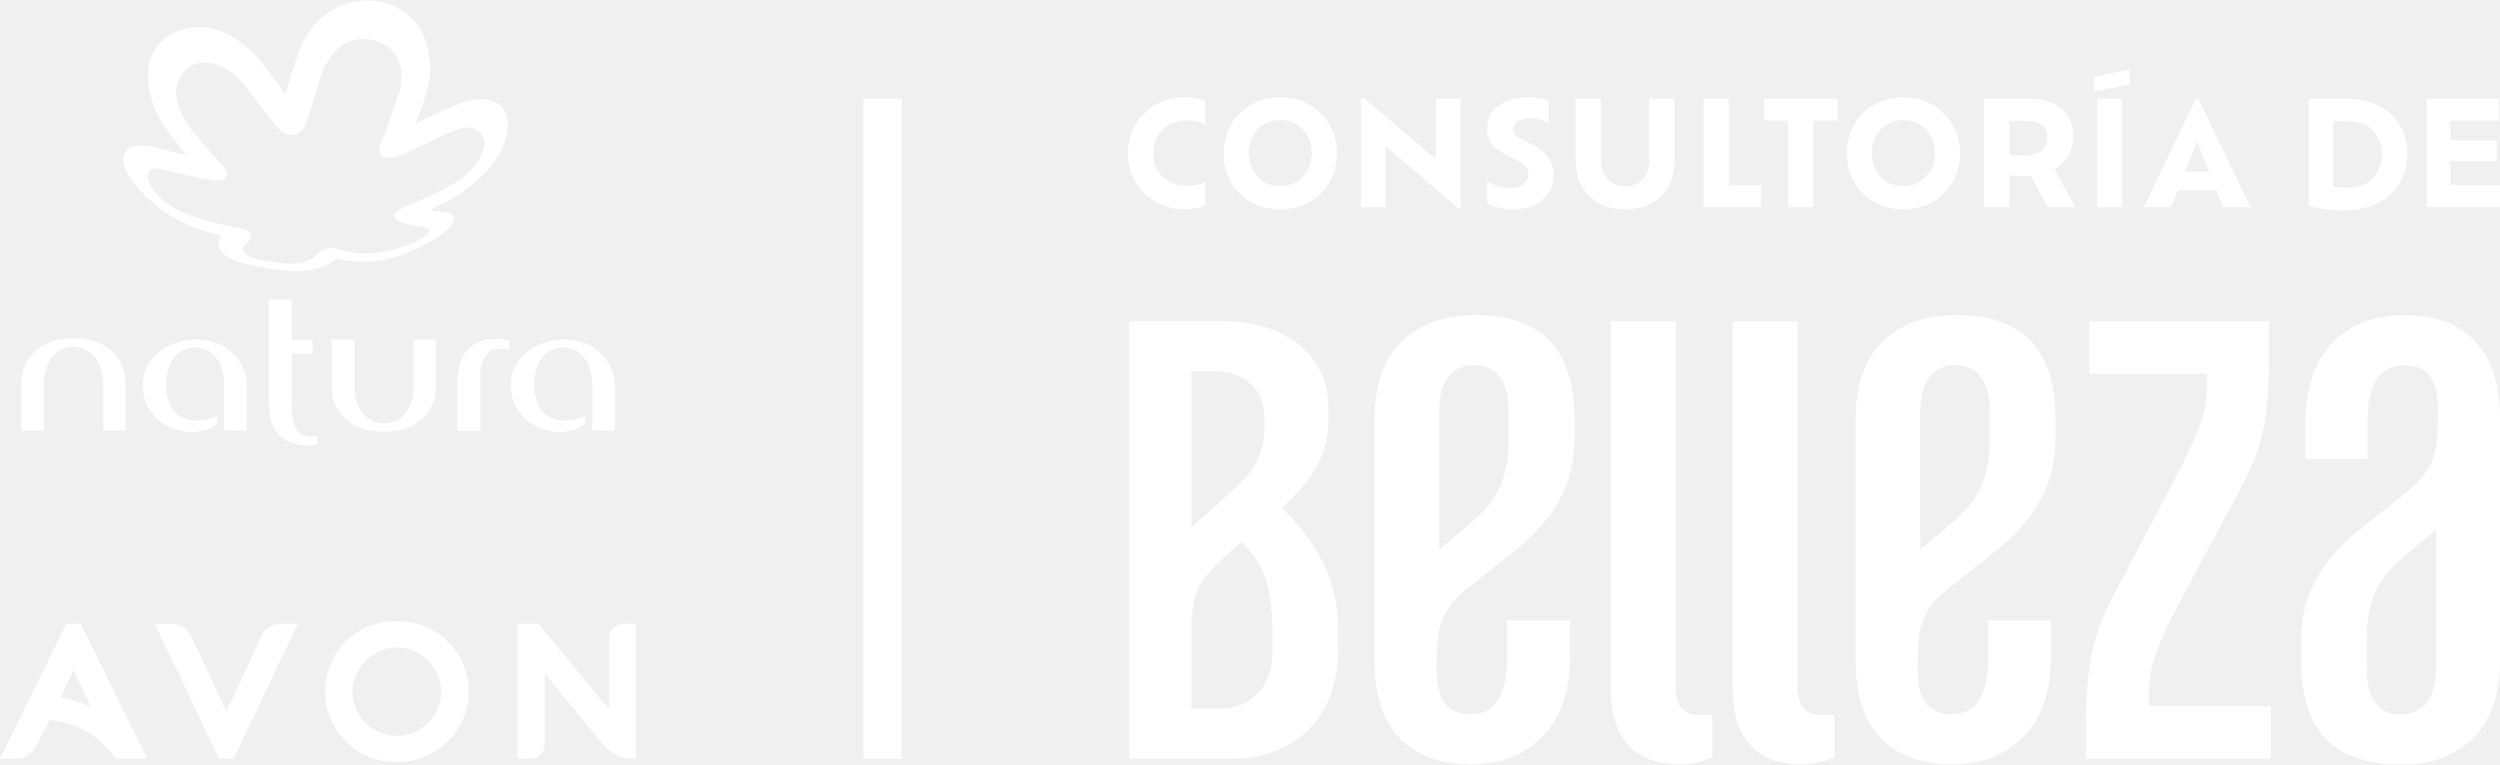
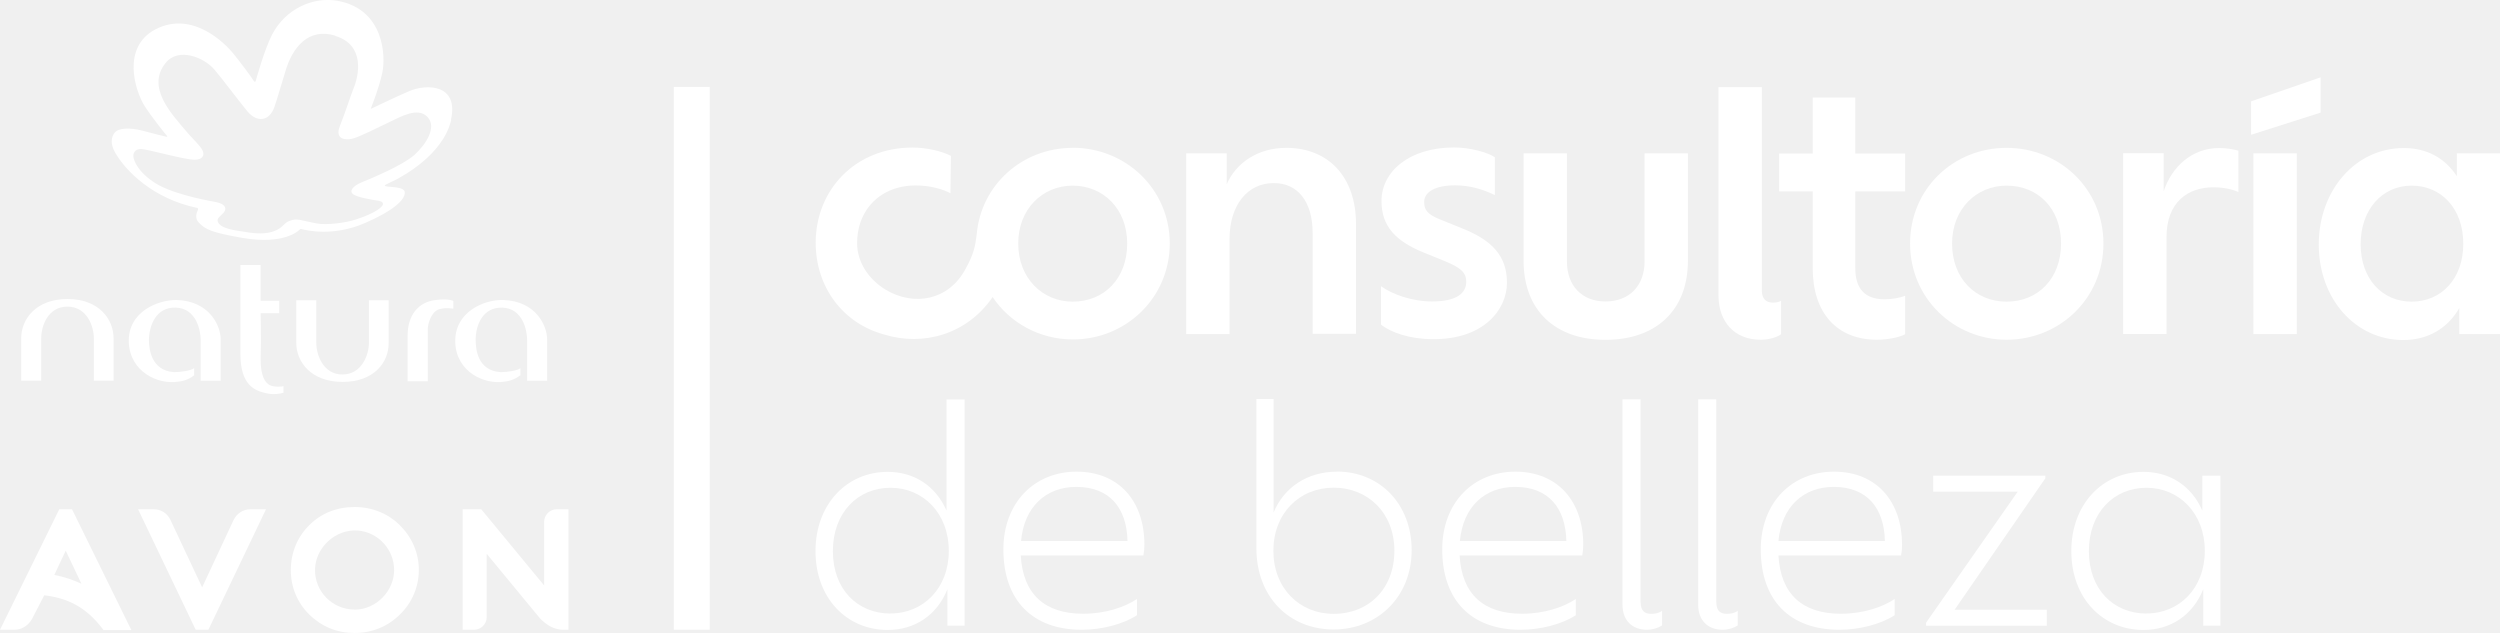
- <svg xmlns="http://www.w3.org/2000/svg" id="Camada_2" width="255.17" height="78" viewBox="0 0 255.17 78">
-   <g id="Layer_1">
-     <rect x="88.12" y="10.08" width="3.92" height="67.37" style="fill:#fff;" />
-     <g>
-       <g>
-         <path d="m22.37,77.45l-6.58-13.76h1.79c.82,0,1.56.47,1.91,1.21l3.62,7.71,3.59-7.71c.35-.74,1.09-1.22,1.91-1.22h1.8l-6.58,13.76h-1.45Z" style="fill:#fff;" />
-         <path d="m8.24,63.68h-1.48l-6.76,13.77h1.64c.82,0,1.52-.41,2.01-1.21l1.42-2.75c2.52.31,4.76,1.24,6.78,3.96h3.17l-6.77-13.76h0Zm-.73,4.73l1.79,3.78c-.99-.47-2.03-.81-3.11-1.02l1.31-2.77h0Z" style="fill:#fff;" />
-         <path d="m63.6,63.68c-.8,0-1.45.65-1.45,1.45v7.26s-7.18-8.71-7.18-8.71h-2.13v13.76h1.32c.8,0,1.45-.65,1.45-1.45v-7.25s5.89,7.17,5.89,7.17c0,0,1.15,1.53,2.84,1.53h.59v-13.76h-1.32Z" style="fill:#fff;" />
-         <path d="m40.49,75.12c-2.52,0-4.56-2.07-4.51-4.6.04-2.53,2.38-4.64,4.9-4.42,2.31.2,4.14,2.14,4.14,4.5,0,2.49-2.03,4.51-4.52,4.51m5.18-9.65c-1.36-1.35-3.15-2.06-5.18-2.06s-3.81.71-5.18,2.06c-1.37,1.35-2.13,3.18-2.13,5.13s.76,3.74,2.13,5.1c1.4,1.38,3.19,2.1,5.18,2.1s3.79-.75,5.17-2.1c1.4-1.34,2.17-3.15,2.17-5.1s-.77-3.78-2.15-5.13" style="fill:#fff;" />
-       </g>
-       <g>
-         <path d="m7.5,34.52c3.65,0,5.32,2.32,5.32,4.54v4.89h-2.29v-4.89c0-1.41-.79-3.66-3.03-3.66s-3.02,2.25-3.02,3.66-.01,4.89-.01,4.89h-2.3v-4.89c0-2.22,1.7-4.54,5.33-4.54" style="fill:#fff;" />
-         <path d="m39.19,44.07c-3.66,0-5.33-2.29-5.33-4.51v-4.9h2.31v4.9c0,1.39.79,3.66,3.03,3.66s3.03-2.27,3.03-3.66v-4.9h2.28v4.9c0,2.22-1.67,4.51-5.32,4.51" style="fill:#fff;" />
-         <path d="m22.13,43.27c-.47.39-1.08.68-1.86.77-2.33.38-5.56-1.13-5.69-4.52-.13-3.48,3.29-4.92,5.52-4.87,3.75.1,5.08,2.93,5.08,4.54v4.75h-2.3v-4.72c0-1.04-.45-3.66-2.85-3.74-2.33-.07-3.07,2.11-3.09,3.71,0,1.03.25,3.57,2.91,3.72.82.01,1.98-.19,2.3-.47v.82h0Z" style="fill:#fff;" />
-         <path d="m32.43,45.3c-.31.1-1.14.31-2.11.05-1.1-.27-2.89-.79-2.89-4.47v-10.3h2.34v4.1h2.14v1.42h-2.14s.07,2.92,0,5.24c-.04,2.08.58,2.81,1.05,3.03.57.28,1.49.18,1.6.1v.83h0Z" style="fill:#fff;" />
-         <path d="m46.7,38.75c0-2.31,1.19-3.9,3.26-4.1,1.47-.18,2,.12,2,.12v.9s-.78-.19-1.64.04c-.93.32-1.29,1.73-1.29,2.22,0,1.68,0,6.05,0,6.05h-2.34v-5.23" style="fill:#fff;" />
-         <path d="m59.71,43.27c-.49.38-1.1.68-1.87.77-2.32.38-5.56-1.13-5.69-4.52-.12-3.48,3.28-4.93,5.52-4.87,3.76.1,5.08,2.93,5.08,4.54v4.75h-2.3v-4.72c0-1.04-.48-3.66-2.85-3.74-2.33-.06-3.06,2.11-3.06,3.71,0,1.03.18,3.56,2.88,3.72.83.01,1.98-.19,2.29-.47v.82h0Z" style="fill:#fff;" />
-         <path d="m38.35,4.18c-3.04-.92-4.93,1.3-5.77,4.16-.72,2.28-.86,2.9-1.26,4.09-.59,1.66-2,1.76-3.07.49-1.25-1.51-2.9-3.75-3.82-4.82-1.22-1.42-4.17-2.62-5.64-.77-2.25,2.79.73,5.9,2.31,7.76,1.1,1.34,2.39,2.24,1.98,2.99-.18.27-.5.37-.97.37-1.1-.02-4.72-1.01-5.56-1.17-.71-.15-1.24-.12-1.44.44-.25.64.66,2.48,3.01,3.7,2.36,1.22,6.14,1.8,6.5,1.89,1.37.29,1.11.99.77,1.3-.3.33-.68.56-.61.9.21.88,2.07,1.06,3.19,1.24,1.07.19,2.45.29,3.44-.13.97-.37,1.03-.92,1.69-1.15.88-.34,1.18-.06,3.08.32,1.22.23,3.39-.08,4.56-.47,2.2-.72,3.11-1.44,3.11-1.77,0-.28-.38-.38-.78-.41-.47-.07-2.06-.33-2.6-.69-.52-.36-.11-.97.96-1.4,1.14-.45,4.72-1.95,6.06-3.15,1.35-1.2,2.62-3.22,1.51-4.38-1.13-1.18-3.12.02-4.18.5-1.44.7-3.74,1.86-4.53,2.04-.69.17-2,.12-1.4-1.45.76-1.94,1.11-3.14,1.57-4.31.58-1.44,1.4-5.03-2.12-6.11m13.35,9.66c-.97,4.13-5.83,6.57-6.29,6.85-.49.24-1.08.49-1.3.63-.09.06-.15.11.03.17.52.14,2.24.03,2.21.76,0,.79-1.3,2.07-4.61,3.48-3.61,1.56-6.63.84-7.39.67l-.07.02c-.2.22-1.88,1.83-6.66,1.01-3.42-.6-4.28-.94-5.08-1.84-.22-.28-.36-.75-.05-1.35.05-.15.07-.23-.03-.26-5.2-1.06-8.33-4.33-9.51-6.41-.57-1.05-.38-1.75-.09-2.18.41-.63,1.78-.67,3.21-.32,1.58.44,2.47.64,2.81.72.11.04.12,0,.07-.08-.4-.49-1.81-2.26-2.54-3.39-1.17-1.86-2.69-6.83,1.2-8.89,4.33-2.26,8.12,1.72,8.96,2.76.74.9,2.23,2.9,2.34,3.1.19.32.29.06.29.06,0,0,1.01-3.67,1.9-5.35,1.57-2.99,4.78-4.38,7.57-3.86,5.33,1,5.53,6.37,5.11,8.35-.38,1.71-1.09,3.54-1.3,4-.04.09,0,.1.07.06.41-.19,2.31-1.12,4.34-1.99,2.03-.85,5.76-.82,4.81,3.32" style="fill:#fff;" />
-       </g>
-     </g>
-     <g>
-       <g>
-         <g>
-           <path d="m123.01,20.96c-.55.29-1.39.4-2.08.4-3.32,0-5.81-2.45-5.81-5.72s2.49-5.72,5.83-5.72c.69,0,1.52.12,2.07.38v2.4c-.55-.28-1.17-.41-1.92-.41-1.95,0-3.39,1.37-3.39,3.35s1.44,3.33,3.39,3.33c.75,0,1.37-.12,1.92-.38v2.37h0Z" style="fill:#fff;" />
-           <path d="m124.89,15.64c0-3.26,2.45-5.72,5.77-5.72s5.8,2.46,5.8,5.72-2.43,5.74-5.8,5.74-5.77-2.48-5.77-5.74Zm9,0c0-1.93-1.34-3.38-3.23-3.38s-3.2,1.44-3.2,3.38,1.33,3.36,3.2,3.36,3.23-1.46,3.23-3.36Z" style="fill:#fff;" />
-           <path d="m149.09,10.08v11.15h-.28l-7.39-6.3v6.21h-2.52v-11.15h.28l7.37,6.25v-6.16h2.54,0Z" style="fill:#fff;" />
-           <path d="m151.79,20.7v-2.24c.49.37,1.25.74,2.24.74,1.37,0,1.98-.69,1.98-1.37,0-.56-.31-1.03-1.12-1.43l-1.11-.55c-1.21-.62-2.01-1.44-2.01-2.74,0-1.84,1.64-3.19,4.2-3.19.96,0,1.7.18,2.08.4v2.24c-.4-.26-1.09-.5-1.81-.5-1.12,0-1.78.44-1.78,1.14,0,.46.28.77.96,1.09l1.06.53c1.44.71,2.11,1.7,2.11,3.02,0,1.92-1.37,3.54-4.29,3.54-1.03,0-1.95-.28-2.51-.68h0Z" style="fill:#fff;" />
-           <path d="m160.84,16.42v-6.34h2.58v6.36c0,1.53.92,2.58,2.45,2.58s2.46-1.05,2.46-2.58v-6.36h2.58v6.34c0,3.04-1.99,4.95-5.04,4.95s-5.03-1.92-5.03-4.95h0Z" style="fill:#fff;" />
-           <path d="m179.73,18.9v2.24h-5.85v-11.06h2.58v8.82h3.28Z" style="fill:#fff;" />
-           <path d="m182.52,12.32h-2.46v-2.24h7.49v2.24h-2.45v8.82h-2.58v-8.82h0Z" style="fill:#fff;" />
-           <path d="m188.49,15.64c0-3.26,2.45-5.72,5.77-5.72s5.8,2.46,5.8,5.72-2.43,5.74-5.8,5.74-5.77-2.48-5.77-5.74Zm9,0c0-1.93-1.34-3.38-3.23-3.38s-3.2,1.44-3.2,3.38,1.33,3.36,3.2,3.36,3.23-1.46,3.23-3.36Z" style="fill:#fff;" />
-           <path d="m209.02,21.14l-1.71-3.19c-.25.01-.52.03-.8.03-.53,0-.99-.04-1.4-.12v3.27h-2.61v-11.06h4.54c2.89,0,4.56,1.41,4.56,3.79,0,1.58-.69,2.73-1.89,3.39l2.11,3.88h-2.8Zm-.06-7.14c0-1.03-.59-1.67-2.17-1.67h-1.68v3.44c.4.07.84.1,1.33.1,1.74,0,2.52-.65,2.52-1.87h0Z" style="fill:#fff;" />
-           <path d="m214.04,10.08h2.57v11.06h-2.57v-11.06Z" style="fill:#fff;" />
-           <path d="m226.22,19.42h-3.91l-.69,1.72h-2.8l5.29-11.05h.29l5.29,11.05h-2.79l-.69-1.72Zm-1.96-4.97l-1.22,3.07h2.46l-1.24-3.07h0Z" style="fill:#fff;" />
-         </g>
-         <path d="m245.73,15.63c0,3.44-2.51,5.85-6.46,5.85-1.5,0-2.95-.25-3.62-.51v-10.89h3.93c3.72,0,6.15,2.37,6.15,5.55h0Zm-2.62.06c0-1.82-1.25-3.32-3.48-3.32h-1.47v6.7c.46.06.98.1,1.46.1,2.29,0,3.5-1.52,3.5-3.48Z" style="fill:#fff;" />
-         <path d="m255.17,18.9v2.24h-7.49v-11.06h7.38v2.24h-4.95v2.01h4.71v2.09h-4.71v2.48h5.05,0Z" style="fill:#fff;" />
-       </g>
-       <polygon points="213.71 9.31 213.71 7.86 217.35 7.09 217.35 8.65 213.71 9.31" style="fill:#fff;" />
-     </g>
-     <path d="m150.5,32.17c-3.1,0-5.58.9-7.43,2.69-1.85,1.79-2.78,4.48-2.78,8.06v24.35c0,3.64.86,6.34,2.6,8.1,1.73,1.76,4.15,2.64,7.25,2.64s5.49-.95,7.34-2.87c1.85-1.91,2.78-4.68,2.78-8.33v-3.49h-6.45v4.12c0,1.67-.3,3-.9,3.98-.6.98-1.52,1.48-2.78,1.48s-2.07-.37-2.64-1.12c-.57-.74-.85-1.89-.85-3.45v-.27c0-1.43.06-2.56.18-3.4.12-.83.42-1.64.9-2.42.48-.77,1.22-1.55,2.24-2.33l4.3-3.4c2.15-1.67,3.76-3.45,4.83-5.33,1.07-1.88,1.61-4.01,1.61-6.4v-1.88c0-3.7-.85-6.41-2.55-8.15-1.7-1.73-4.25-2.6-7.65-2.6h0Zm3.49,12.71c0,1.79-.27,3.33-.81,4.61-.54,1.28-1.52,2.55-2.96,3.8l-2.96,2.51c-.13.1-.25.21-.36.33v-14.12c0-1.55.31-2.73.94-3.54.63-.81,1.51-1.21,2.64-1.21s2,.4,2.6,1.21c.6.81.9,1.98.9,3.54v2.87h0Z" style="fill:#fff;" />
-     <path d="m171.03,70.12v-37.33h-6.63v37.6c0,2.45.6,4.33,1.79,5.64,1.19,1.31,2.89,1.97,5.1,1.97,1.31,0,2.48-.24,3.49-.72v-4.3h-1.34c-1.61,0-2.42-.95-2.42-2.87h0Z" style="fill:#fff;" />
-     <path d="m183.48,70.12v-37.33h-6.63v37.6c0,2.45.6,4.33,1.79,5.64,1.19,1.31,2.89,1.97,5.1,1.97,1.31,0,2.48-.24,3.49-.72v-4.3h-1.34c-1.61,0-2.42-.95-2.42-2.87h0Z" style="fill:#fff;" />
-     <path d="m199.6,32.17c-3.1,0-5.58.9-7.43,2.69-1.85,1.79-2.78,4.48-2.78,8.06v24.35c0,3.64.86,6.34,2.6,8.1,1.73,1.76,4.15,2.64,7.25,2.64s5.49-.95,7.34-2.87c1.85-1.91,2.78-4.68,2.78-8.33v-3.49h-6.45v4.12c0,1.67-.3,3-.9,3.98-.6.98-1.52,1.48-2.78,1.48s-2.07-.37-2.64-1.12c-.57-.74-.85-1.89-.85-3.45v-.27c0-1.43.06-2.56.18-3.4.12-.83.42-1.64.9-2.42.48-.77,1.22-1.55,2.24-2.33l4.3-3.4c2.15-1.67,3.76-3.45,4.83-5.33,1.07-1.88,1.61-4.01,1.61-6.4v-1.88c0-3.7-.85-6.41-2.55-8.15-1.7-1.73-4.25-2.6-7.65-2.6h0Zm3.49,12.71c0,1.79-.27,3.33-.81,4.61-.54,1.28-1.52,2.55-2.96,3.8l-2.96,2.51c-.13.1-.25.21-.36.33v-14.12c0-1.55.31-2.73.94-3.54.63-.81,1.51-1.21,2.64-1.21s2,.4,2.6,1.21c.6.81.9,1.98.9,3.54v2.87h0Z" style="fill:#fff;" />
-     <path d="m219.33,70.83c0-1.31.21-2.59.63-3.85.42-1.25,1.13-2.86,2.15-4.83l6.89-12.89c1.01-1.91,1.7-3.8,2.06-5.68.36-1.88.54-4.16.54-6.85v-3.94h-18.35v5.37h11.99v1.43c0,1.25-.19,2.42-.58,3.49-.39,1.07-1.06,2.59-2.01,4.56l-.36.63-6.71,12.8c-1.02,1.91-1.72,3.83-2.1,5.77-.39,1.94-.58,4.25-.58,6.94v3.67h18.88v-5.37h-12.44v-1.25h0Z" style="fill:#fff;" />
-     <path d="m130.84,51.85c1.68-1.52,2.87-2.93,3.55-4.22.81-1.53,1.21-3.09,1.21-4.71v-1.17c0-2.75-1-4.93-3-6.55-2-1.62-4.65-2.42-7.94-2.42h-9.42v44.66h10.58c3.29-.06,5.9-1.09,7.85-3.09,1.94-2,2.91-4.71,2.91-8.12v-2.24c0-2.63-.67-5.11-2.02-7.44-1.03-1.78-2.27-3.35-3.73-4.71h0Zm-6.72-13.95c1.43,0,2.61.44,3.54,1.3.93.87,1.39,2.02,1.39,3.45v.81c0,1.43-.26,2.65-.76,3.63-.51.99-1.51,2.14-3,3.45l-3.23,2.87c-.15.14-.3.28-.45.42v-15.94h2.51Zm5.74,28.7c0,1.73-.49,3.12-1.48,4.17-.99,1.05-2.32,1.57-3.99,1.57h-2.78v-7.98c0-2.09.27-3.62.81-4.57.54-.96,1.7-2.21,3.5-3.77l.82-.68c1.06,1.04,1.8,2.09,2.23,3.15.6,1.47.9,3.57.9,6.32v1.79h0Z" style="fill:#fff;" />
-     <path d="m252.62,34.81c-1.7-1.76-4.1-2.64-7.21-2.64s-5.56.96-7.38,2.87c-1.82,1.91-2.73,4.69-2.73,8.33v3.49h6.36v-4.12c0-1.67.3-3,.9-3.98.6-.99,1.55-1.48,2.87-1.48,1.19,0,2.06.37,2.6,1.12.54.75.81,1.89.81,3.45v.27c0,1.43-.06,2.57-.18,3.4-.12.84-.42,1.64-.9,2.42-.48.78-1.19,1.55-2.15,2.33l-4.3,3.4c-2.15,1.67-3.76,3.45-4.84,5.33-1.07,1.88-1.61,4.01-1.61,6.4v1.88c0,3.7.85,6.42,2.55,8.15,1.7,1.73,4.22,2.6,7.56,2.6,3.16,0,5.65-.9,7.47-2.69,1.82-1.79,2.73-4.48,2.73-8.06v-24.35c0-3.64-.85-6.34-2.55-8.1h0Zm-4.92,36.89c-.63.81-1.54,1.21-2.73,1.21s-1.98-.4-2.55-1.21c-.57-.81-.85-1.98-.85-3.54v-2.87c0-1.79.25-3.33.76-4.61.51-1.28,1.48-2.55,2.91-3.8l3.04-2.51c.13-.12.25-.25.36-.38v14.16c0,1.55-.31,2.73-.94,3.54h0Z" style="fill:#fff;" />
+ <svg xmlns="http://www.w3.org/2000/svg" id="Camada_2" width="256.01" height="64.82" viewBox="0 0 256.01 64.82">
+   <g id="Camada_1-2">
+     <path d="m20.04,64.49l-5.9-12.34h1.61c.73,0,1.39.41,1.71,1.1l3.24,6.9,3.22-6.9c.32-.66.98-1.1,1.71-1.1h1.61l-5.9,12.34h-1.3Z" style="fill:#fff;" />
+     <path d="m7.39,52.15h-1.32l-6.07,12.34h1.46c.73,0,1.37-.37,1.8-1.07l1.27-2.46c2.27.27,4.27,1.12,6.07,3.56h2.85l-6.07-12.36h0Zm-.66,4.24l1.61,3.39c-.88-.41-1.83-.73-2.78-.9,0,0,1.17-2.49,1.17-2.49Z" style="fill:#fff;" />
+     <path d="m57.01,52.15c-.71,0-1.29.59-1.29,1.29v6.51l-6.44-7.8h-1.9v12.34h1.17c.71,0,1.29-.59,1.29-1.29v-6.49l5.29,6.41s1.02,1.37,2.54,1.37h.54v-12.34h-1.2Z" style="fill:#fff;" />
+     <path d="m36.31,62.42c-2.27,0-4.1-1.85-4.05-4.12s2.15-4.15,4.39-3.97c2.07.17,3.71,1.93,3.71,4.05s-1.83,4.05-4.05,4.05m4.63-8.66c-1.22-1.19-2.83-1.85-4.63-1.85s-3.41.63-4.63,1.85c-1.24,1.22-1.9,2.85-1.9,4.61s.68,3.36,1.9,4.56c1.27,1.24,2.85,1.88,4.63,1.88s3.39-.66,4.63-1.88c1.24-1.19,1.95-2.83,1.95-4.58s-.71-3.36-1.95-4.58" style="fill:#fff;" />
+     <path d="m6.9,30.62c3.24,0,4.73,2.07,4.73,4.02v4.34h-2.02v-4.34c0-1.24-.71-3.24-2.71-3.24s-2.68,2-2.68,3.24v4.34h-2.05v-4.34c0-1.95,1.51-4.02,4.73-4.02" style="fill:#fff;" />
+     <path d="m35.09,39.11c-3.24,0-4.75-2.05-4.75-4v-4.36h2.05v4.36c0,1.24.71,3.24,2.68,3.24s2.71-2.02,2.71-3.24v-4.36h2.02v4.36c.02,1.98-1.49,4-4.71,4" style="fill:#fff;" />
+     <path d="m19.92,38.4c-.41.34-.95.61-1.66.68-2.07.34-4.95-1-5.07-4.02-.12-3.1,2.93-4.36,4.9-4.34,3.34.1,4.51,2.61,4.51,4.05v4.22h-2.05v-4.17c0-.93-.41-3.24-2.54-3.32-2.07-.07-2.73,1.88-2.76,3.29,0,.93.22,3.17,2.58,3.32.73,0,1.76-.17,2.05-.41v.71h.04Z" style="fill:#fff;" />
+     <path d="m29.06,40.2c-.27.1-1.02.27-1.88.05-.98-.24-2.56-.71-2.56-3.97v-9.14h2.07v3.66h1.9v1.27h-1.9s.07,2.58,0,4.66c-.02,1.85.51,2.49.93,2.71.51.24,1.32.15,1.41.1v.68h.02v-.02Z" style="fill:#fff;" />
+     <path d="m41.74,34.38c0-2.05,1.05-3.46,2.9-3.66,1.32-.17,1.78.1,1.78.1v.8s-.68-.17-1.46.05c-.83.27-1.15,1.54-1.15,1.98v5.39h-2.07v-4.66" style="fill:#fff;" />
+     <path d="m53.33,38.4c-.44.34-.98.61-1.66.68-2.07.34-4.95-1-5.05-4.02-.1-3.1,2.93-4.39,4.9-4.34,3.34.1,4.51,2.61,4.51,4.05v4.22h-2.05v-4.17c0-.93-.41-3.24-2.54-3.32-2.07-.05-2.73,1.88-2.73,3.29,0,.93.17,3.17,2.56,3.32.73,0,1.76-.17,2.02-.41v.71h.04Z" style="fill:#fff;" />
+     <path d="m34.33,3.65c-2.71-.83-4.39,1.15-5.12,3.71-.63,2.02-.76,2.58-1.12,3.63-.54,1.46-1.78,1.56-2.73.44-1.1-1.34-2.58-3.34-3.39-4.29-1.07-1.27-3.71-2.34-5.02-.68-2,2.49.66,5.24,2.05,6.9.98,1.19,2.12,2,1.76,2.66-.17.24-.44.34-.85.34-.98-.02-4.19-.9-4.95-1.02-.63-.15-1.1-.1-1.27.39-.22.56.59,2.19,2.68,3.29,2.1,1.07,5.46,1.61,5.78,1.68,1.22.27.98.88.68,1.15-.27.29-.61.49-.54.8.2.78,1.85.95,2.83,1.1.95.17,2.17.27,3.05-.12.85-.34.9-.83,1.51-1.02.78-.29,1.05-.05,2.73.27,1.1.2,3.02-.07,4.05-.41,1.95-.63,2.76-1.29,2.76-1.58,0-.24-.34-.34-.71-.37-.41-.07-1.83-.29-2.32-.61-.46-.32-.1-.85.85-1.24,1-.41,4.19-1.73,5.39-2.8,1.19-1.07,2.34-2.85,1.34-3.9s-2.78.02-3.71.44c-1.29.61-3.32,1.66-4.02,1.8-.61.15-1.78.1-1.24-1.29.68-1.73.98-2.78,1.39-3.83.54-1.27,1.27-4.46-1.85-5.41m11.87,8.58c-.85,3.68-5.17,5.85-5.58,6.1-.44.22-.95.44-1.15.56-.07.05-.12.1.02.15.46.12,2,.02,1.95.68,0,.71-1.15,1.83-4.1,3.1-3.22,1.39-5.9.76-6.56.59l-.05.02c-.17.2-1.68,1.63-5.93.9-3.05-.54-3.8-.83-4.51-1.63-.2-.24-.32-.66-.05-1.19.05-.12.05-.2-.02-.24-4.61-.95-7.41-3.85-8.46-5.71-.51-.93-.34-1.56-.07-1.95.37-.56,1.58-.59,2.85-.27,1.41.39,2.19.56,2.49.63.1.05.1,0,.07-.07-.37-.44-1.61-2-2.27-3.02-1.05-1.66-2.39-6.07,1.07-7.9,3.85-2,7.22,1.54,7.97,2.46.66.8,1.98,2.58,2.07,2.76.17.29.24.05.24.05,0,0,.9-3.27,1.68-4.75,1.39-2.66,4.24-3.9,6.73-3.44,4.73.88,4.93,5.66,4.54,7.41-.34,1.51-.98,3.15-1.15,3.56-.02.07,0,.1.07.05.37-.17,2.05-1,3.85-1.78,1.78-.76,5.1-.73,4.27,2.95" style="fill:#fff;" />
+     <rect x="69" y="8.9" width="3.68" height="55.59" style="fill:#fff;" />
+     <path d="m134.42,23.87v10.31h4.44v-11.24c0-4.85-2.85-7.8-7.14-7.8-2.95,0-5.17,1.58-6.1,3.73v-3.17h-4.15v18.51h4.44v-9.73c0-3.49,1.85-5.73,4.51-5.73,2.46-.02,4,1.88,4,5.12Z" style="fill:#fff;" />
+     <path d="m154.32,28.96c0-2.71-1.49-4.34-4.56-5.56l-2.29-.93c-1.27-.51-1.63-.95-1.63-1.78,0-1.07,1.19-1.71,3.17-1.71,1.66,0,3.02.49,4.07,1v-3.88c-.78-.51-2.56-1-4.17-1-4.63,0-7.44,2.49-7.44,5.49,0,2.63,1.51,4.1,4.24,5.24l2.34.95c1.51.63,2.1,1.12,2.1,2.07,0,1.15-.95,2.02-3.49,2.02-2.15,0-4.17-.78-5.24-1.56v3.93c1,.8,2.95,1.49,5.29,1.49,5.19.05,7.61-3,7.61-5.78h0Z" style="fill:#fff;" />
+     <path d="m172.85,15.7h-4.44v11.07c0,2.49-1.56,4.1-4,4.1s-3.95-1.63-3.95-4.1v-11.07h-4.44v11c0,5.07,3.22,8.1,8.39,8.1s8.44-3.02,8.44-8.1v-11h0Z" style="fill:#fff;" />
+     <path d="m180.29,34.79c.8,0,1.63-.22,2.1-.56v-3.44c-.22.15-.49.2-.85.2-.66,0-1.12-.37-1.12-1.22V8.92h-4.44v21.38c.02,2.63,1.61,4.49,4.32,4.49h-.01Z" style="fill:#fff;" />
+     <path d="m195.09,34.23v-3.95c-.44.2-1.29.37-2.1.37-2.07,0-3-1.15-3-3.17v-7.88h5.1v-3.88h-5.1v-5.73h-4.36v5.73h-3.44v3.88h3.44v7.88c0,4.58,2.49,7.31,6.58,7.31,1.02,0,2.24-.22,2.88-.56Z" style="fill:#fff;" />
+     <path d="m205.48,34.79c5.44,0,9.92-4.24,9.92-9.85s-4.49-9.8-9.92-9.8-9.88,4.17-9.88,9.8,4.51,9.85,9.88,9.85Zm0-15.78c3.22,0,5.58,2.34,5.58,5.93s-2.37,5.95-5.58,5.95-5.58-2.41-5.58-5.95,2.49-5.93,5.58-5.93Z" style="fill:#fff;" />
+     <path d="m221.57,19.62v-3.93h-4.15v18.51h4.44v-9.92c0-3.58,2.19-5.1,4.8-5.1,1.07,0,2,.22,2.56.49v-4.24c-.51-.15-1.27-.27-1.93-.27-2.8-.02-4.9,1.9-5.73,4.46h0Z" style="fill:#fff;" />
+     <rect x="230.76" y="15.7" width="4.44" height="18.51" style="fill:#fff;" />
+     <path d="m251.59,15.7v2.34c-1.29-1.95-3.17-2.88-5.44-2.88-4.95,0-8.7,4.34-8.7,9.88s3.73,9.78,8.66,9.78c2.44,0,4.49-1.12,5.73-3.27v2.66h4.17V15.7h-4.42Zm-4.63,15.19c-3.02,0-5.22-2.34-5.22-5.88s2.19-6,5.22-6,5.29,2.34,5.29,5.95-2.27,5.93-5.29,5.93Z" style="fill:#fff;" />
+     <path d="m109.85,15.14c-5.17,0-9.39,3.8-9.83,8.85-.15,1.22-.29,2-1.15,3.56-1.73,3.22-5.27,3.85-8.17,2.12-1.73-1.05-2.93-2.8-2.93-4.78,0-1.56.54-2.61.56-2.66.9-1.95,2.85-3.24,5.44-3.24,1.61,0,2.9.44,3.56.8l.05-3.83c-1-.51-2.54-.85-3.93-.85-5.88,0-9.92,4.34-9.92,9.75,0,4.51,2.76,8.27,7.07,9.41,3.9,1.19,8.39.02,11.05-3.85,1.78,2.66,4.83,4.34,8.22,4.34,5.44,0,9.92-4.27,9.92-9.85-.02-5.56-4.51-9.78-9.95-9.78h0Zm0,15.75c-3.1,0-5.58-2.41-5.58-5.95s2.49-5.93,5.58-5.93,5.58,2.34,5.58,5.93-2.37,5.95-5.58,5.95Z" style="fill:#fff;" />
+     <polygon points="230.52 10.38 237.64 7.92 237.64 11.53 230.52 13.8 230.52 10.38" style="fill:#fff;" />
+     <path d="m96.92,52.27c-1.12-2.54-3.34-3.95-6.02-3.95-4.19,0-7.39,3.32-7.39,8.12s3.19,8.07,7.39,8.07c2.78,0,5.05-1.51,6.12-4.17v3.73h1.76v-23.16h-1.85v11.36h-.01Zm-5.73,10.56c-3.36,0-5.9-2.46-5.9-6.39s2.54-6.49,5.9-6.49,5.97,2.63,5.97,6.46-2.61,6.41-5.97,6.41h0Z" style="fill:#fff;" />
+     <path d="m110.24,48.3c-4.29,0-7.49,3.15-7.49,7.97,0,5.19,2.97,8.22,8.02,8.22,2,0,4.19-.54,5.66-1.49v-1.66c-1.24.83-3.22,1.51-5.51,1.51-3.93,0-6.17-2-6.39-5.97h12.56c.07-.37.1-.73.1-1.12,0-4.41-2.58-7.46-6.95-7.46Zm-5.68,7.1c.32-3.51,2.56-5.54,5.66-5.54,3.44,0,5.17,2.19,5.24,5.54h-10.9Z" style="fill:#fff;" />
+     <path d="m136.91,48.3c-3.05,0-5.44,1.63-6.49,4.19v-11.63h-1.76v15.29c0,4.95,3.34,8.31,7.9,8.31s8-3.39,8-8.12-3.27-8.05-7.66-8.05h.01Zm-.34,14.56c-3.51,0-6.17-2.63-6.17-6.46s2.66-6.46,6.17-6.46,6.22,2.58,6.22,6.46-2.61,6.46-6.22,6.46Z" style="fill:#fff;" />
+     <path d="m155.18,48.3c-4.29,0-7.49,3.15-7.49,7.97,0,5.19,2.97,8.22,8.02,8.22,2,0,4.19-.54,5.66-1.49v-1.66c-1.24.83-3.22,1.51-5.51,1.51-3.93,0-6.17-2-6.39-5.97h12.56c.07-.37.1-.73.1-1.12,0-4.41-2.61-7.46-6.95-7.46h0Zm-5.68,7.1c.32-3.51,2.56-5.54,5.66-5.54,3.44,0,5.17,2.19,5.24,5.54h-10.9Z" style="fill:#fff;" />
+     <path d="m168,61.69v-20.8h-1.85v21.04c0,1.63,1.02,2.56,2.51,2.56.59,0,1.17-.2,1.54-.44v-1.51c-.27.24-.71.32-1.12.32-.73,0-1.07-.39-1.07-1.17h0Z" style="fill:#fff;" />
+     <path d="m175.75,61.69v-20.8h-1.85v21.04c0,1.63,1.02,2.56,2.51,2.56.59,0,1.17-.2,1.54-.44v-1.51c-.27.24-.71.32-1.12.32-.73,0-1.07-.39-1.07-1.17h0Z" style="fill:#fff;" />
+     <path d="m187.8,48.3c-4.29,0-7.49,3.15-7.49,7.97,0,5.19,2.97,8.22,8.05,8.22,2,0,4.19-.54,5.66-1.49v-1.66c-1.24.83-3.22,1.51-5.51,1.51-3.93,0-6.17-2-6.39-5.97h12.56c.07-.37.1-.73.1-1.12-.02-4.41-2.61-7.46-6.97-7.46h-.01Zm-5.68,7.1c.32-3.51,2.56-5.54,5.66-5.54,3.44,0,5.17,2.19,5.24,5.54h-10.9Z" style="fill:#fff;" />
+     <polygon points="209.45 48.98 209.45 48.71 197.97 48.71 197.97 50.35 206.62 50.35 197.24 63.76 197.24 64.08 209.6 64.08 209.6 62.44 200.16 62.44 209.45 48.98" style="fill:#fff;" />
+     <path d="m225.52,52.27c-1.12-2.54-3.34-3.95-6.02-3.95-4.19,0-7.39,3.32-7.39,8.12s3.19,8.07,7.39,8.07c2.78,0,5.05-1.51,6.12-4.17v3.73h1.76v-15.36h-1.85v3.56h0Zm-5.71,10.56c-3.36,0-5.9-2.46-5.9-6.39s2.54-6.49,5.9-6.49,5.97,2.63,5.97,6.46-2.61,6.41-5.97,6.41h0Z" style="fill:#fff;" />
  </g>
</svg>
